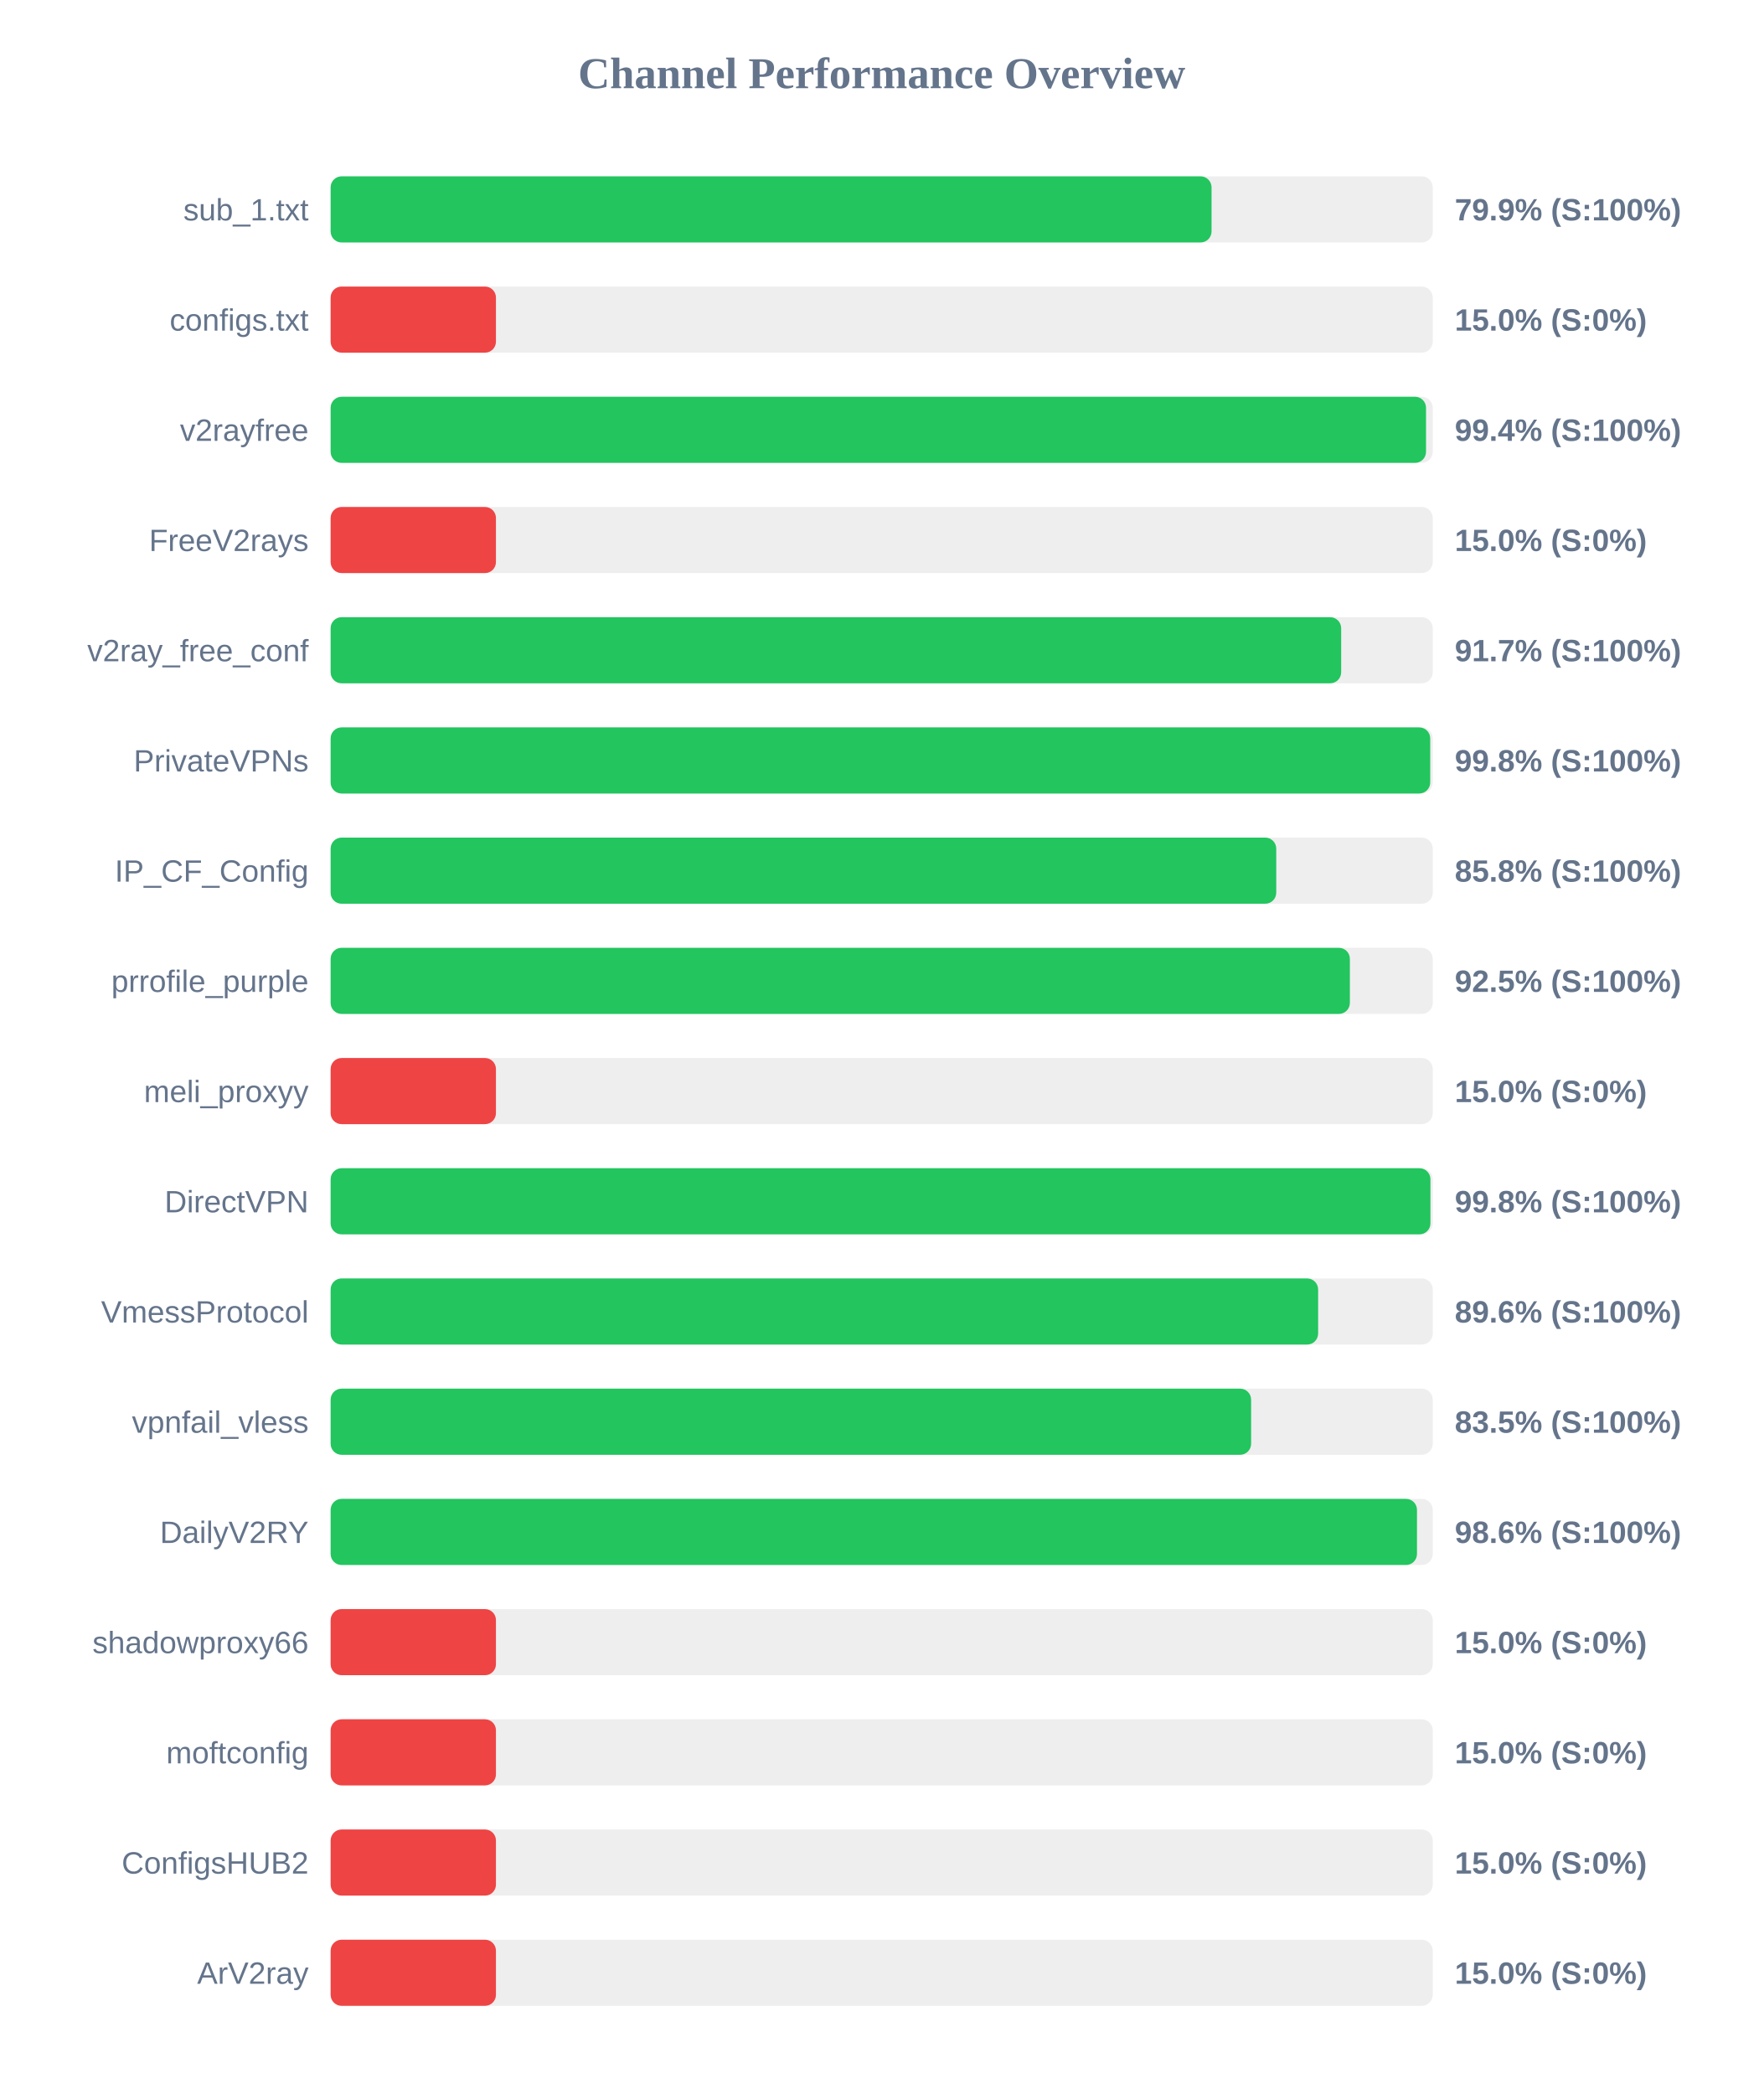
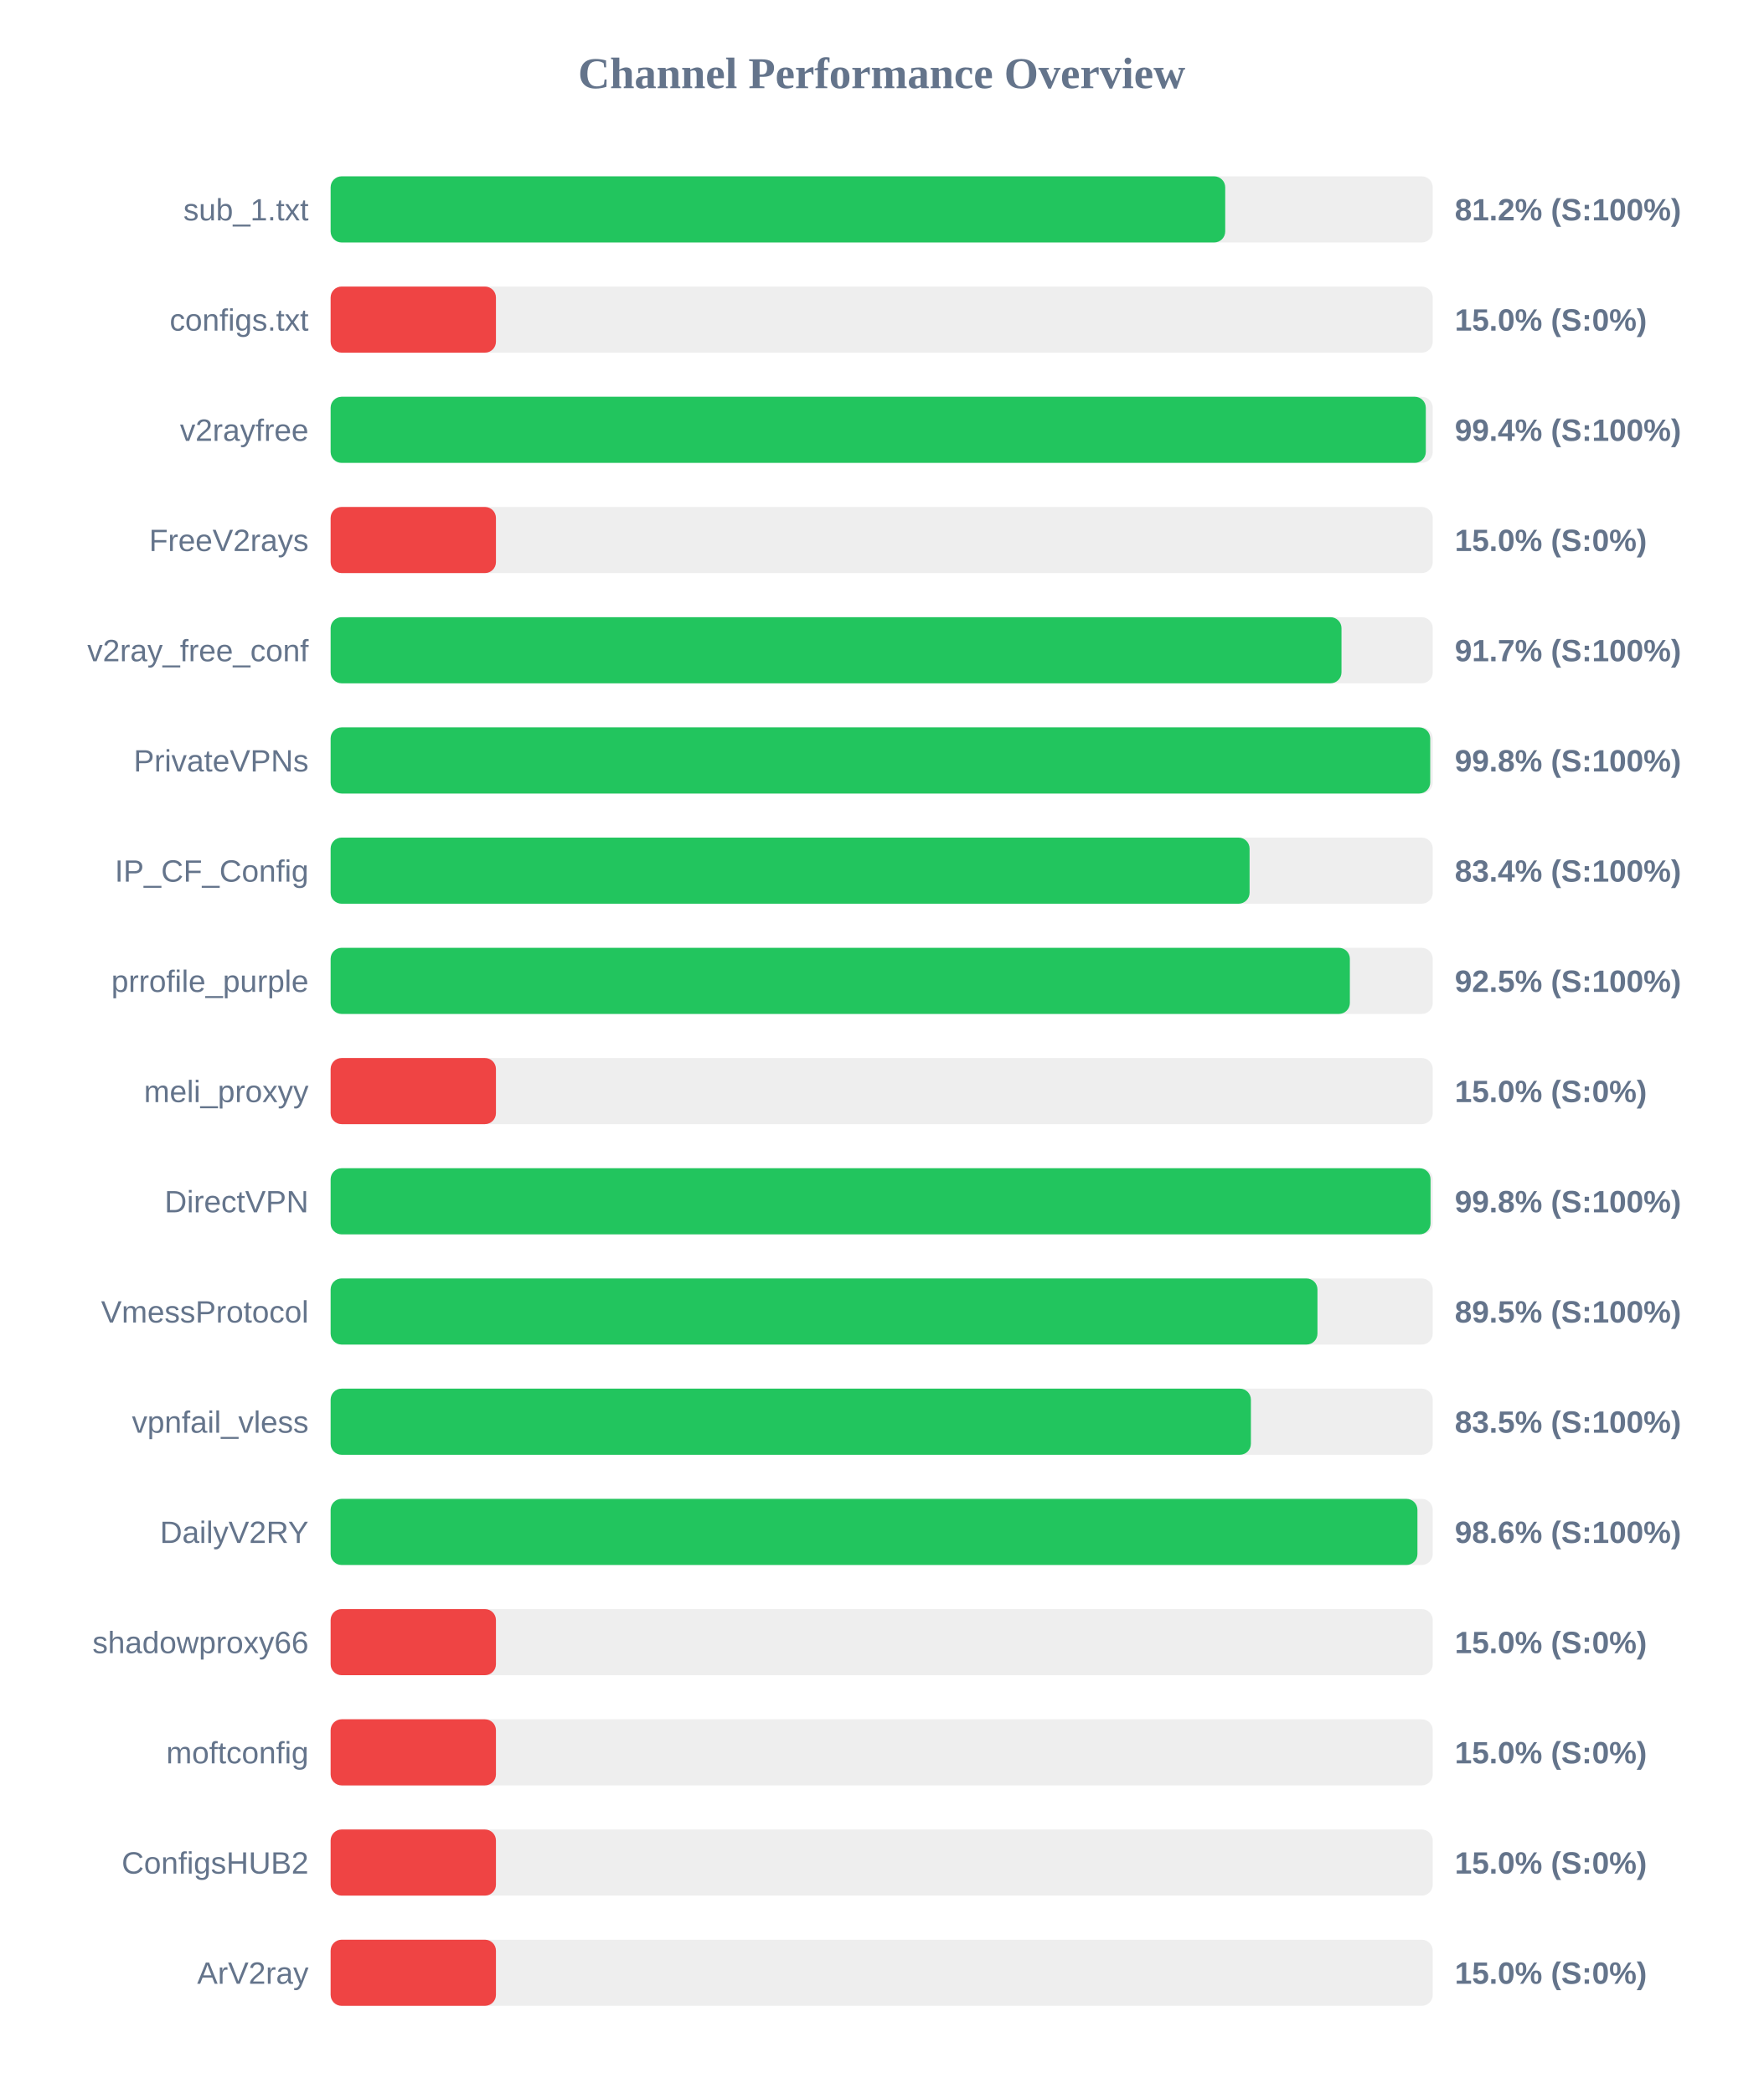
<svg xmlns="http://www.w3.org/2000/svg" width="800" height="950" version="1.1">
  <style>
        .row { font: 14px Arial; fill: #64748b; }
        .score { font: bold 14px Arial; fill: #64748b; }
    </style>
  <text x="400" y="40" text-anchor="middle" font-size="20px" font-weight="bold" fill="#64748b">Channel Performance Overview</text>
  <rect x="150" y="80" width="500" height="30" fill="#eee" rx="5" />
-   <rect x="150" y="80" width="399.65" height="30" fill="#22c55e" rx="5" />
+   <rect x="150" y="80" width="405.85" height="30" fill="#22c55e" rx="5" />
  <text x="140" y="100" text-anchor="end" class="row">sub_1.txt</text>
-   <text x="660" y="100" text-anchor="start" class="score">79.9% (S:100%)</text>
+   <text x="660" y="100" text-anchor="start" class="score">81.2% (S:100%)</text>
  <rect x="150" y="130" width="500" height="30" fill="#eee" rx="5" />
  <rect x="150" y="130" width="75.0" height="30" fill="#ef4444" rx="5" />
  <text x="140" y="150" text-anchor="end" class="row">configs.txt</text>
  <text x="660" y="150" text-anchor="start" class="score">15.0% (S:0%)</text>
  <rect x="150" y="180" width="500" height="30" fill="#eee" rx="5" />
-   <rect x="150" y="180" width="496.95" height="30" fill="#22c55e" rx="5" />
+   <rect x="150" y="180" width="496.85" height="30" fill="#22c55e" rx="5" />
  <text x="140" y="200" text-anchor="end" class="row">v2rayfree</text>
  <text x="660" y="200" text-anchor="start" class="score">99.4% (S:100%)</text>
  <rect x="150" y="230" width="500" height="30" fill="#eee" rx="5" />
  <rect x="150" y="230" width="75.0" height="30" fill="#ef4444" rx="5" />
  <text x="140" y="250" text-anchor="end" class="row">FreeV2rays</text>
  <text x="660" y="250" text-anchor="start" class="score">15.0% (S:0%)</text>
  <rect x="150" y="280" width="500" height="30" fill="#eee" rx="5" />
-   <rect x="150" y="280" width="458.45" height="30" fill="#22c55e" rx="5" />
+   <rect x="150" y="280" width="458.6" height="30" fill="#22c55e" rx="5" />
  <text x="140" y="300" text-anchor="end" class="row">v2ray_free_conf</text>
  <text x="660" y="300" text-anchor="start" class="score">91.7% (S:100%)</text>
  <rect x="150" y="330" width="500" height="30" fill="#eee" rx="5" />
  <rect x="150" y="330" width="498.85" height="30" fill="#22c55e" rx="5" />
  <text x="140" y="350" text-anchor="end" class="row">PrivateVPNs</text>
  <text x="660" y="350" text-anchor="start" class="score">99.8% (S:100%)</text>
  <rect x="150" y="380" width="500" height="30" fill="#eee" rx="5" />
-   <rect x="150" y="380" width="429.0" height="30" fill="#22c55e" rx="5" />
+   <rect x="150" y="380" width="416.9" height="30" fill="#22c55e" rx="5" />
  <text x="140" y="400" text-anchor="end" class="row">IP_CF_Config</text>
-   <text x="660" y="400" text-anchor="start" class="score">85.8% (S:100%)</text>
+   <text x="660" y="400" text-anchor="start" class="score">83.4% (S:100%)</text>
  <rect x="150" y="430" width="500" height="30" fill="#eee" rx="5" />
  <rect x="150" y="430" width="462.4" height="30" fill="#22c55e" rx="5" />
  <text x="140" y="450" text-anchor="end" class="row">prrofile_purple</text>
  <text x="660" y="450" text-anchor="start" class="score">92.5% (S:100%)</text>
  <rect x="150" y="480" width="500" height="30" fill="#eee" rx="5" />
  <rect x="150" y="480" width="75.0" height="30" fill="#ef4444" rx="5" />
  <text x="140" y="500" text-anchor="end" class="row">meli_proxyy</text>
  <text x="660" y="500" text-anchor="start" class="score">15.0% (S:0%)</text>
  <rect x="150" y="530" width="500" height="30" fill="#eee" rx="5" />
-   <rect x="150" y="530" width="498.95" height="30" fill="#22c55e" rx="5" />
+   <rect x="150" y="530" width="499.0" height="30" fill="#22c55e" rx="5" />
  <text x="140" y="550" text-anchor="end" class="row">DirectVPN</text>
  <text x="660" y="550" text-anchor="start" class="score">99.8% (S:100%)</text>
  <rect x="150" y="580" width="500" height="30" fill="#eee" rx="5" />
-   <rect x="150" y="580" width="448.0" height="30" fill="#22c55e" rx="5" />
+   <rect x="150" y="580" width="447.7" height="30" fill="#22c55e" rx="5" />
  <text x="140" y="600" text-anchor="end" class="row">VmessProtocol</text>
-   <text x="660" y="600" text-anchor="start" class="score">89.6% (S:100%)</text>
+   <text x="660" y="600" text-anchor="start" class="score">89.5% (S:100%)</text>
  <rect x="150" y="630" width="500" height="30" fill="#eee" rx="5" />
-   <rect x="150" y="630" width="417.6" height="30" fill="#22c55e" rx="5" />
+   <rect x="150" y="630" width="417.5" height="30" fill="#22c55e" rx="5" />
  <text x="140" y="650" text-anchor="end" class="row">vpnfail_vless</text>
  <text x="660" y="650" text-anchor="start" class="score">83.5% (S:100%)</text>
  <rect x="150" y="680" width="500" height="30" fill="#eee" rx="5" />
-   <rect x="150" y="680" width="492.85" height="30" fill="#22c55e" rx="5" />
+   <rect x="150" y="680" width="493.05" height="30" fill="#22c55e" rx="5" />
  <text x="140" y="700" text-anchor="end" class="row">DailyV2RY</text>
  <text x="660" y="700" text-anchor="start" class="score">98.6% (S:100%)</text>
  <rect x="150" y="730" width="500" height="30" fill="#eee" rx="5" />
  <rect x="150" y="730" width="75.0" height="30" fill="#ef4444" rx="5" />
  <text x="140" y="750" text-anchor="end" class="row">shadowproxy66</text>
  <text x="660" y="750" text-anchor="start" class="score">15.0% (S:0%)</text>
  <rect x="150" y="780" width="500" height="30" fill="#eee" rx="5" />
  <rect x="150" y="780" width="75.0" height="30" fill="#ef4444" rx="5" />
  <text x="140" y="800" text-anchor="end" class="row">moftconfig</text>
  <text x="660" y="800" text-anchor="start" class="score">15.0% (S:0%)</text>
  <rect x="150" y="830" width="500" height="30" fill="#eee" rx="5" />
  <rect x="150" y="830" width="75.0" height="30" fill="#ef4444" rx="5" />
  <text x="140" y="850" text-anchor="end" class="row">ConfigsHUB2</text>
  <text x="660" y="850" text-anchor="start" class="score">15.0% (S:0%)</text>
  <rect x="150" y="880" width="500" height="30" fill="#eee" rx="5" />
  <rect x="150" y="880" width="75.0" height="30" fill="#ef4444" rx="5" />
  <text x="140" y="900" text-anchor="end" class="row">ArV2ray</text>
  <text x="660" y="900" text-anchor="start" class="score">15.0% (S:0%)</text>
</svg>
